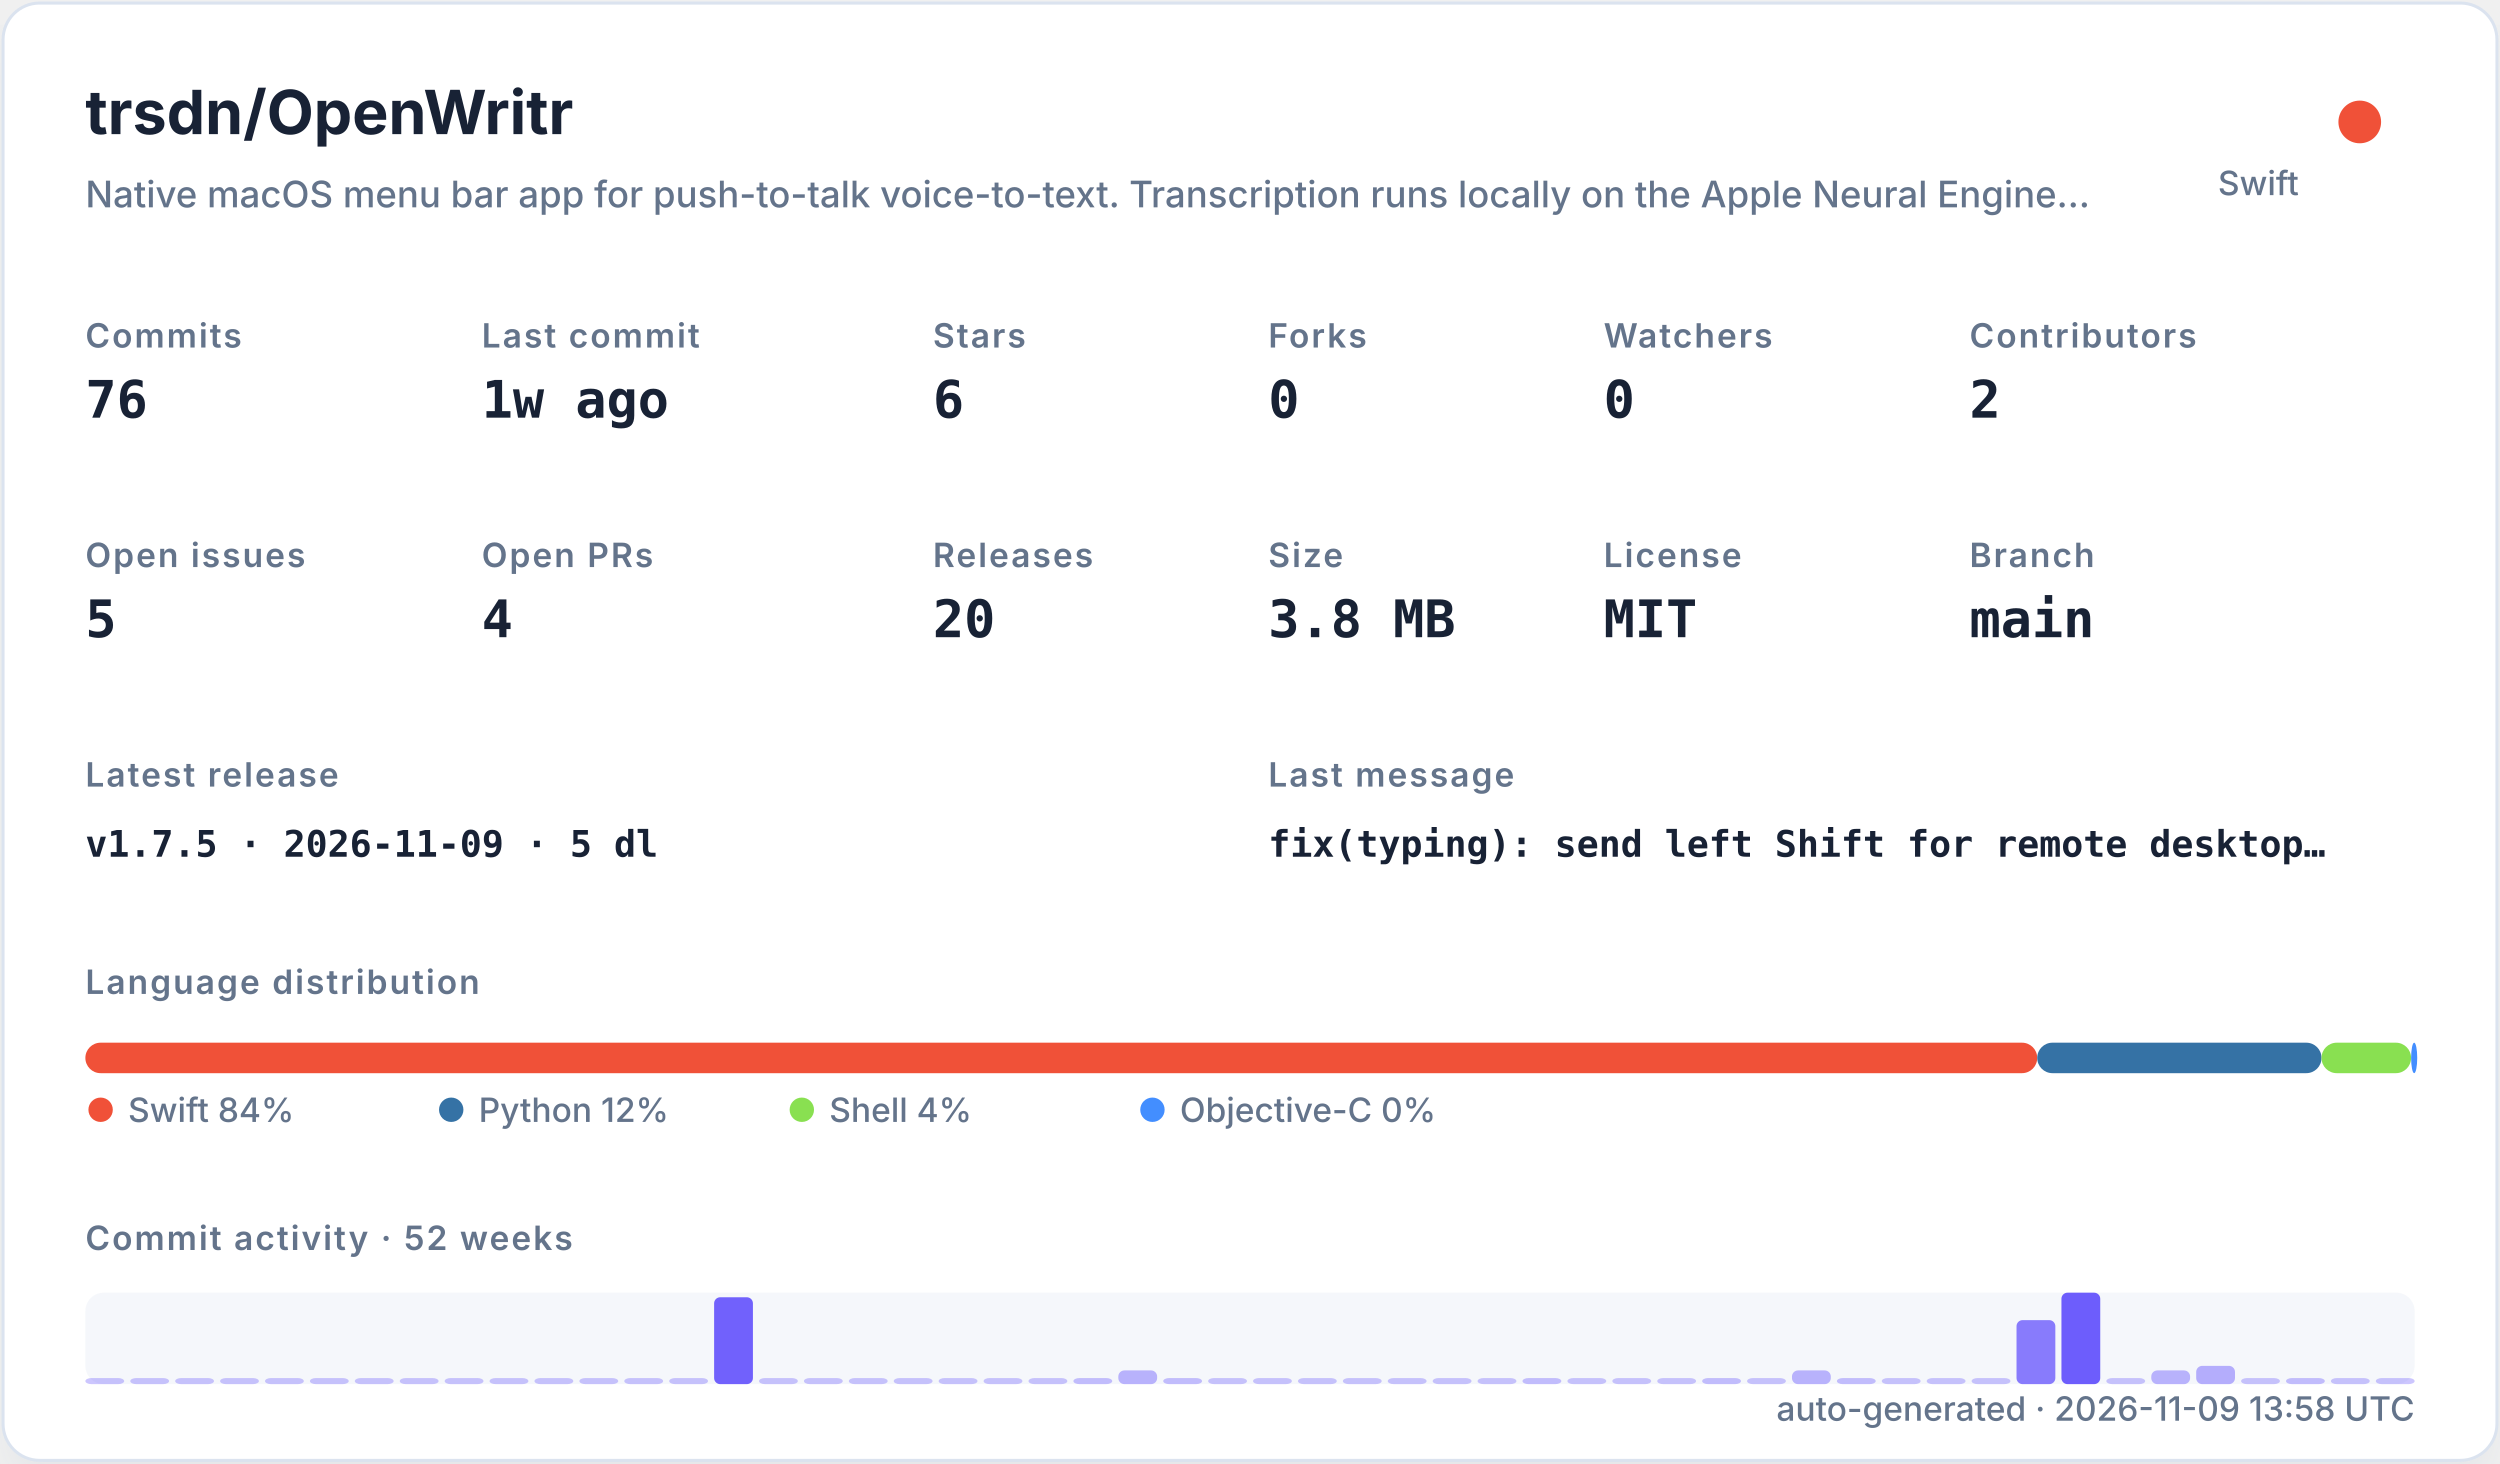
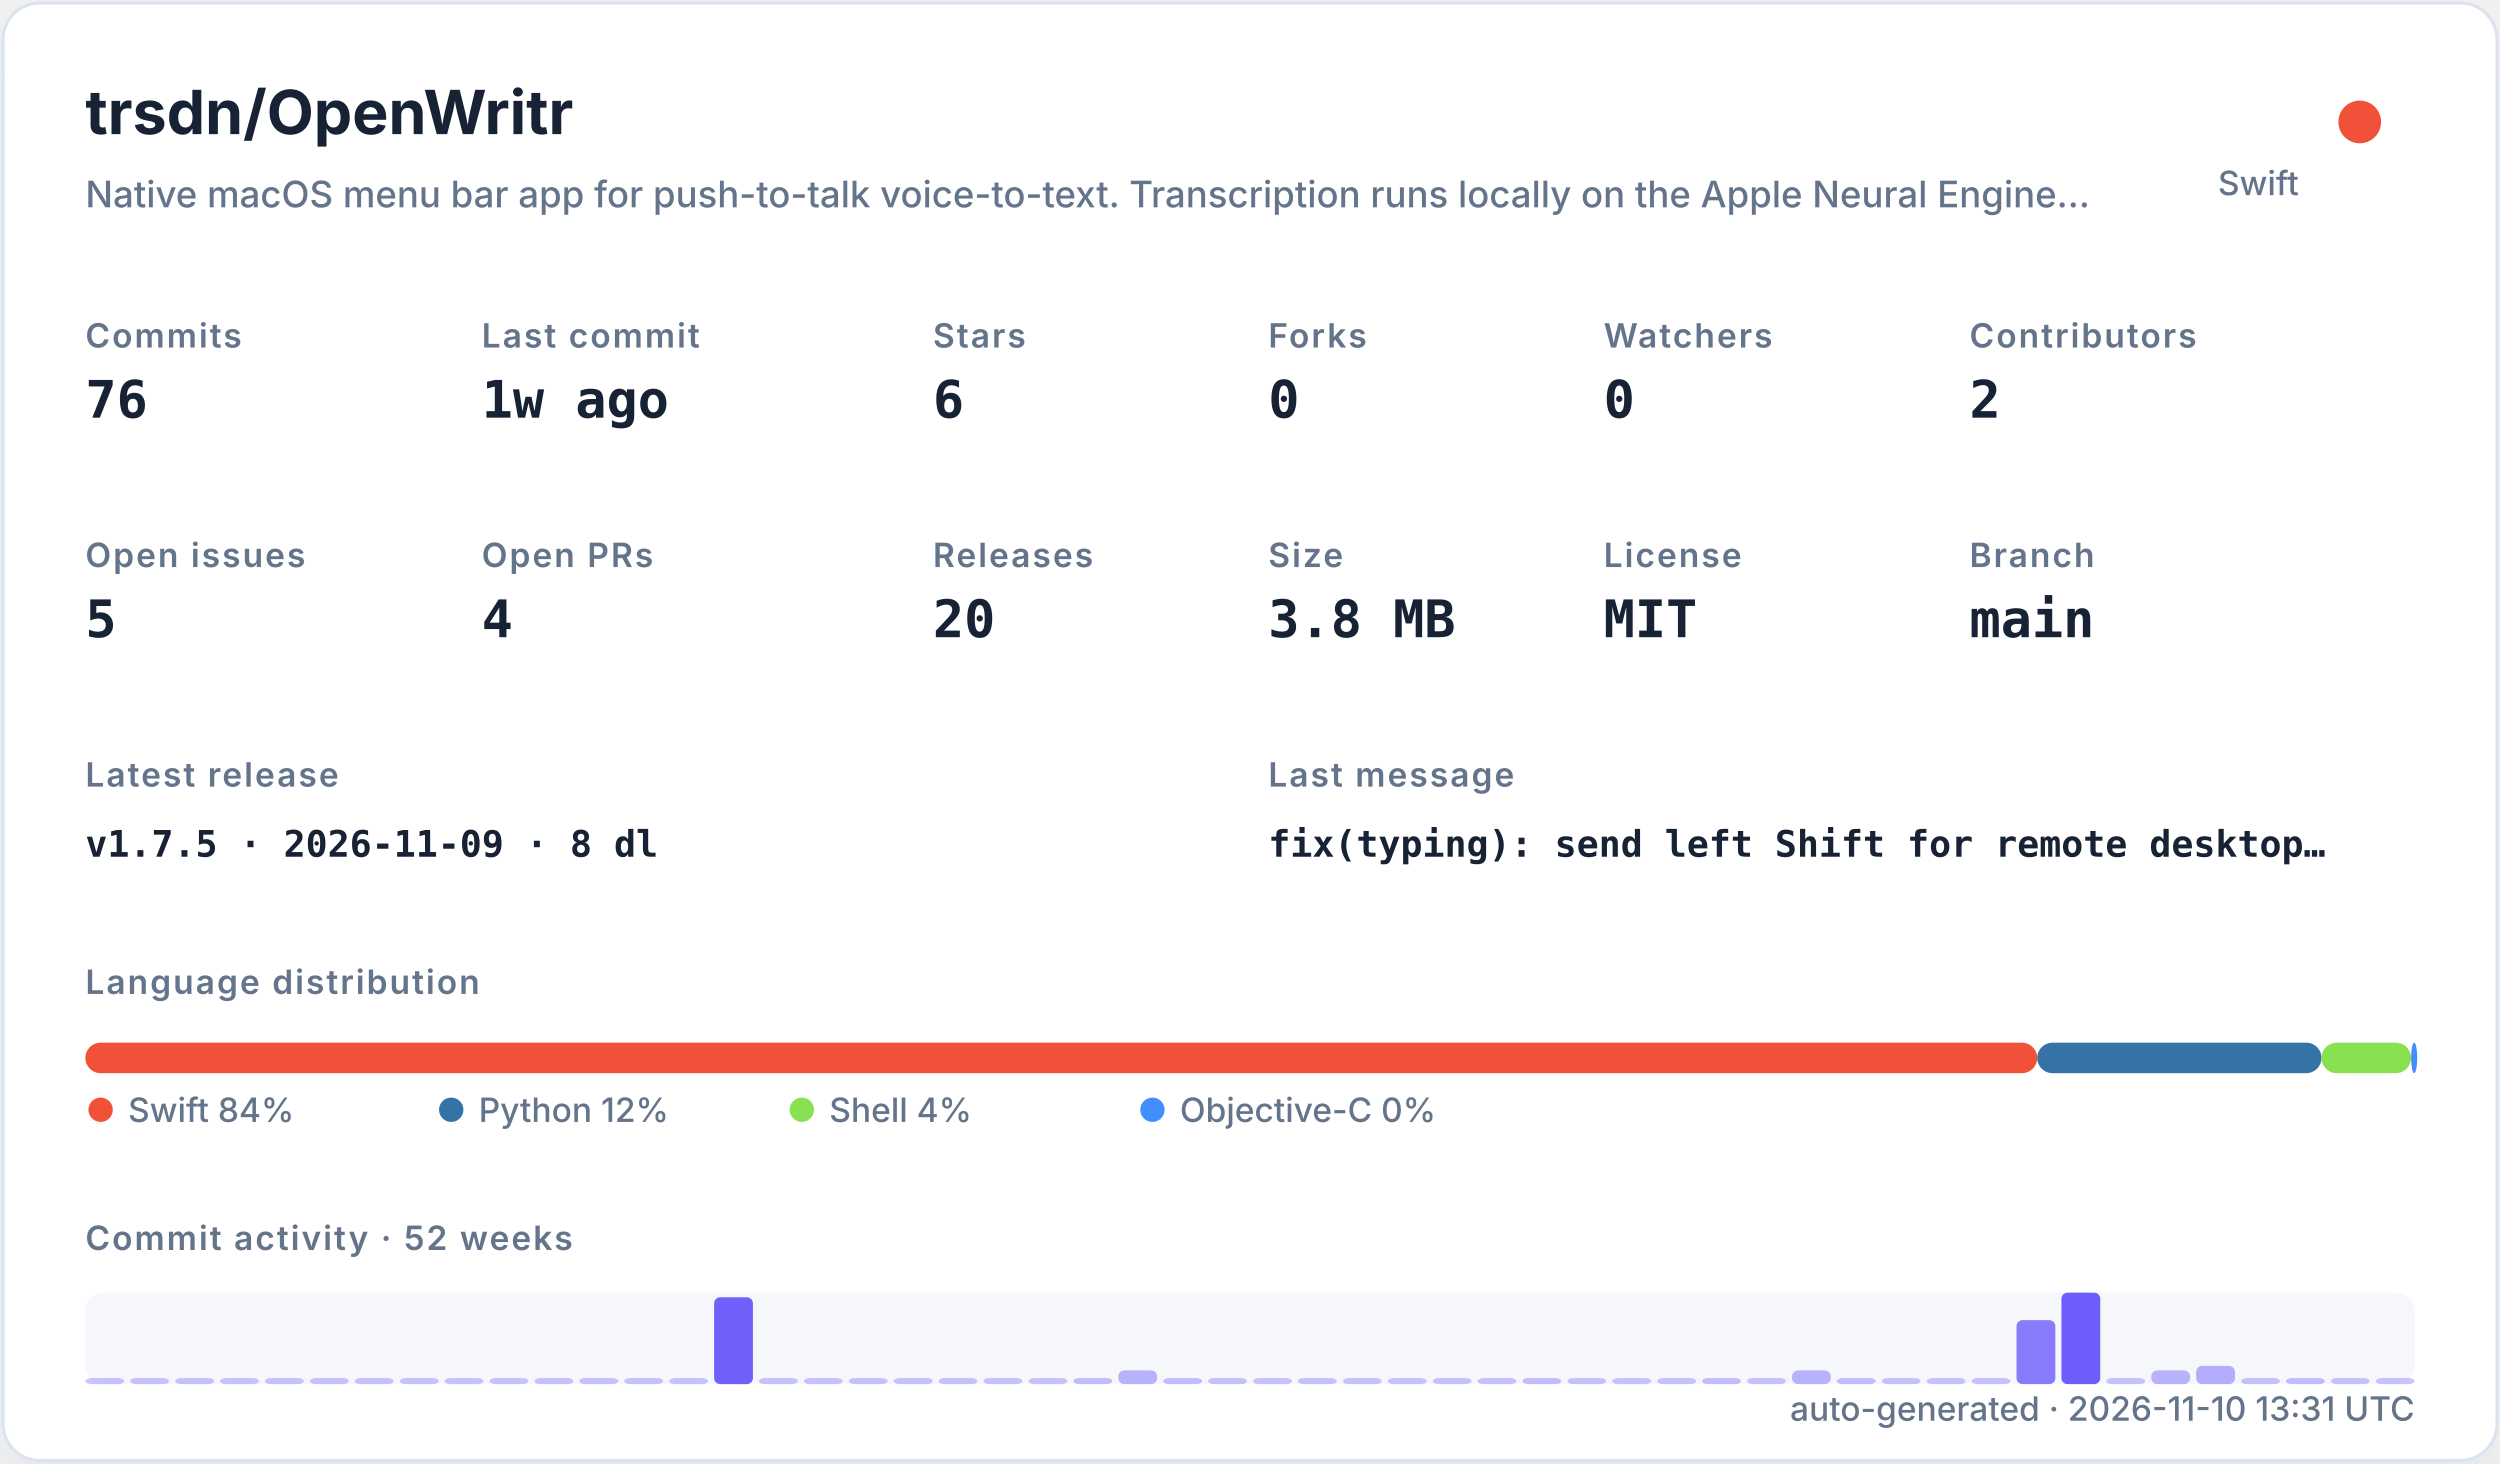
<svg xmlns="http://www.w3.org/2000/svg" width="820" height="480" viewBox="0 0 820 480" role="img">
  <defs>
    <filter id="shadow" x="-10%" y="-10%" width="120%" height="120%">
      <feDropShadow dx="0" dy="8" stdDeviation="10" flood-color="#94a3b8" flood-opacity="0.16" />
    </filter>
    <style>
    .title { font: 700 20px -apple-system,BlinkMacSystemFont,"Segoe UI",sans-serif; fill: #182235; }
    .subtitle { font: 500 12px -apple-system,BlinkMacSystemFont,"Segoe UI",sans-serif; fill: #64748b; }
    .label { font: 600 11px -apple-system,BlinkMacSystemFont,"Segoe UI",sans-serif; fill: #64748b; text-transform: uppercase; letter-spacing: .06em; }
    .value { font: 700 17px ui-monospace,SFMono-Regular,Menlo,monospace; fill: #182235; }
    .small { font: 500 11px -apple-system,BlinkMacSystemFont,"Segoe UI",sans-serif; fill: #64748b; }
    .tiny { font: 500 10px -apple-system,BlinkMacSystemFont,"Segoe UI",sans-serif; fill: #64748b; }
    .mono { font: 650 12px ui-monospace,SFMono-Regular,Menlo,monospace; fill: #182235; }
  </style>
  </defs>
  <rect x="1" y="1" width="818" height="478" rx="12" fill="#ffffff" stroke="#dbe3ef" filter="url(#shadow)" />
  <text x="28" y="44" class="title">trsdn/OpenWritr</text>
  <text x="28" y="68" class="subtitle">Native macOS menu bar app for push-to-talk voice-to-text. Transcription runs locally on the Apple Neural Engine…</text>
  <circle cx="774" cy="40" r="7" fill="#F05138" />
  <text x="754" y="64" text-anchor="end" class="small">Swift</text>
  <text x="28" y="114" class="label">Commits</text>
  <text x="28" y="137" class="value">76</text>
  <text x="158" y="114" class="label">Last commit</text>
  <text x="158" y="137" class="value">1w ago</text>
  <text x="306" y="114" class="label">Stars</text>
  <text x="306" y="137" class="value">6</text>
  <text x="416" y="114" class="label">Forks</text>
  <text x="416" y="137" class="value">0</text>
  <text x="526" y="114" class="label">Watchers</text>
  <text x="526" y="137" class="value">0</text>
  <text x="646" y="114" class="label">Contributors</text>
  <text x="646" y="137" class="value">2</text>
  <text x="28" y="186" class="label">Open issues</text>
  <text x="28" y="209" class="value">5</text>
  <text x="158" y="186" class="label">Open PRs</text>
  <text x="158" y="209" class="value">4</text>
  <text x="306" y="186" class="label">Releases</text>
  <text x="306" y="209" class="value">20</text>
  <text x="416" y="186" class="label">Size</text>
  <text x="416" y="209" class="value">3.8 MB</text>
  <text x="526" y="186" class="label">License</text>
  <text x="526" y="209" class="value">MIT</text>
  <text x="646" y="186" class="label">Branch</text>
  <text x="646" y="209" class="value">main</text>
  <text x="28" y="258" class="label">Latest release</text>
-   <text x="28" y="281" class="mono">v1.7.5 · 2026-11-09 · 5 dl</text>
+   <text x="28" y="281" class="mono">v1.7.5 · 2026-11-09 · 8 dl</text>
  <text x="416" y="258" class="label">Last message</text>
  <text x="416" y="281" class="mono">fix(typing): send left Shift for remote desktop…</text>
  <text x="28" y="326" class="label">Language distribution</text>
  <rect x="28.00" y="342" width="640.21" height="10" rx="5" fill="#F05138" />
  <rect x="668.21" y="342" width="93.25" height="10" rx="5" fill="#3572A5" />
  <rect x="761.46" y="342" width="29.38" height="10" rx="5" fill="#89e051" />
  <rect x="790.85" y="342" width="2.00" height="10" rx="5" fill="#438eff" />
  <circle cx="33" cy="364" r="4" fill="#F05138" />
  <text x="42" y="368" class="small">Swift 84%</text>
  <circle cx="148" cy="364" r="4" fill="#3572A5" />
  <text x="157" y="368" class="small">Python 12%</text>
  <circle cx="263" cy="364" r="4" fill="#89e051" />
  <text x="272" y="368" class="small">Shell 4%</text>
  <circle cx="378" cy="364" r="4" fill="#438eff" />
  <text x="387" y="368" class="small">Objective-C 0%</text>
  <text x="28" y="410" class="label">Commit activity · 52 weeks</text>
  <rect x="28" y="424" width="764" height="30" rx="6" fill="#e8edf5" opacity=".42" />
  <rect x="28.00" y="452.00" width="12.73" height="2.00" rx="2" fill="#6d5dfc" opacity="0.35" />
  <rect x="42.73" y="452.00" width="12.73" height="2.00" rx="2" fill="#6d5dfc" opacity="0.35" />
  <rect x="57.46" y="452.00" width="12.73" height="2.00" rx="2" fill="#6d5dfc" opacity="0.35" />
  <rect x="72.19" y="452.00" width="12.73" height="2.00" rx="2" fill="#6d5dfc" opacity="0.35" />
  <rect x="86.92" y="452.00" width="12.73" height="2.00" rx="2" fill="#6d5dfc" opacity="0.35" />
  <rect x="101.65" y="452.00" width="12.73" height="2.00" rx="2" fill="#6d5dfc" opacity="0.35" />
  <rect x="116.38" y="452.00" width="12.73" height="2.00" rx="2" fill="#6d5dfc" opacity="0.35" />
  <rect x="131.12" y="452.00" width="12.73" height="2.00" rx="2" fill="#6d5dfc" opacity="0.35" />
  <rect x="145.85" y="452.00" width="12.73" height="2.00" rx="2" fill="#6d5dfc" opacity="0.35" />
  <rect x="160.58" y="452.00" width="12.73" height="2.00" rx="2" fill="#6d5dfc" opacity="0.35" />
  <rect x="175.31" y="452.00" width="12.73" height="2.00" rx="2" fill="#6d5dfc" opacity="0.35" />
  <rect x="190.04" y="452.00" width="12.73" height="2.00" rx="2" fill="#6d5dfc" opacity="0.35" />
  <rect x="204.77" y="452.00" width="12.73" height="2.00" rx="2" fill="#6d5dfc" opacity="0.35" />
  <rect x="219.50" y="452.00" width="12.73" height="2.00" rx="2" fill="#6d5dfc" opacity="0.35" />
  <rect x="234.23" y="425.50" width="12.73" height="28.50" rx="2" fill="#6d5dfc" opacity="0.97" />
  <rect x="248.96" y="452.00" width="12.73" height="2.00" rx="2" fill="#6d5dfc" opacity="0.35" />
  <rect x="263.69" y="452.00" width="12.73" height="2.00" rx="2" fill="#6d5dfc" opacity="0.35" />
  <rect x="278.42" y="452.00" width="12.73" height="2.00" rx="2" fill="#6d5dfc" opacity="0.35" />
  <rect x="293.15" y="452.00" width="12.73" height="2.00" rx="2" fill="#6d5dfc" opacity="0.35" />
  <rect x="307.88" y="452.00" width="12.73" height="2.00" rx="2" fill="#6d5dfc" opacity="0.35" />
  <rect x="322.62" y="452.00" width="12.73" height="2.00" rx="2" fill="#6d5dfc" opacity="0.35" />
  <rect x="337.35" y="452.00" width="12.73" height="2.00" rx="2" fill="#6d5dfc" opacity="0.35" />
  <rect x="352.08" y="452.00" width="12.73" height="2.00" rx="2" fill="#6d5dfc" opacity="0.38" />
  <rect x="366.81" y="449.50" width="12.73" height="4.50" rx="2" fill="#6d5dfc" opacity="0.45" />
  <rect x="381.54" y="452.00" width="12.73" height="2.00" rx="2" fill="#6d5dfc" opacity="0.38" />
  <rect x="396.27" y="452.00" width="12.73" height="2.00" rx="2" fill="#6d5dfc" opacity="0.35" />
  <rect x="411.00" y="452.00" width="12.73" height="2.00" rx="2" fill="#6d5dfc" opacity="0.35" />
  <rect x="425.73" y="452.00" width="12.73" height="2.00" rx="2" fill="#6d5dfc" opacity="0.35" />
  <rect x="440.46" y="452.00" width="12.73" height="2.00" rx="2" fill="#6d5dfc" opacity="0.35" />
  <rect x="455.19" y="452.00" width="12.73" height="2.00" rx="2" fill="#6d5dfc" opacity="0.35" />
  <rect x="469.92" y="452.00" width="12.73" height="2.00" rx="2" fill="#6d5dfc" opacity="0.35" />
  <rect x="484.65" y="452.00" width="12.73" height="2.00" rx="2" fill="#6d5dfc" opacity="0.35" />
  <rect x="499.38" y="452.00" width="12.73" height="2.00" rx="2" fill="#6d5dfc" opacity="0.38" />
  <rect x="514.12" y="452.00" width="12.73" height="2.00" rx="2" fill="#6d5dfc" opacity="0.35" />
  <rect x="528.85" y="452.00" width="12.73" height="2.00" rx="2" fill="#6d5dfc" opacity="0.35" />
  <rect x="543.58" y="452.00" width="12.73" height="2.00" rx="2" fill="#6d5dfc" opacity="0.35" />
  <rect x="558.31" y="452.00" width="12.73" height="2.00" rx="2" fill="#6d5dfc" opacity="0.38" />
  <rect x="573.04" y="452.00" width="12.73" height="2.00" rx="2" fill="#6d5dfc" opacity="0.35" />
  <rect x="587.77" y="449.50" width="12.73" height="4.50" rx="2" fill="#6d5dfc" opacity="0.45" />
  <rect x="602.50" y="452.00" width="12.73" height="2.00" rx="2" fill="#6d5dfc" opacity="0.38" />
  <rect x="617.23" y="452.00" width="12.73" height="2.00" rx="2" fill="#6d5dfc" opacity="0.35" />
  <rect x="631.96" y="452.00" width="12.73" height="2.00" rx="2" fill="#6d5dfc" opacity="0.35" />
  <rect x="646.69" y="452.00" width="12.73" height="2.00" rx="2" fill="#6d5dfc" opacity="0.35" />
  <rect x="661.42" y="433.00" width="12.73" height="21.00" rx="2" fill="#6d5dfc" opacity="0.80" />
  <rect x="676.15" y="424.00" width="12.73" height="30.00" rx="2" fill="#6d5dfc" opacity="1.00" />
  <rect x="690.88" y="452.00" width="12.73" height="2.00" rx="2" fill="#6d5dfc" opacity="0.35" />
  <rect x="705.62" y="449.50" width="12.73" height="4.50" rx="2" fill="#6d5dfc" opacity="0.45" />
  <rect x="720.35" y="448.00" width="12.73" height="6.00" rx="2" fill="#6d5dfc" opacity="0.48" />
  <rect x="735.08" y="452.00" width="12.73" height="2.00" rx="2" fill="#6d5dfc" opacity="0.35" />
  <rect x="749.81" y="452.00" width="12.73" height="2.00" rx="2" fill="#6d5dfc" opacity="0.38" />
  <rect x="764.54" y="452.00" width="12.73" height="2.00" rx="2" fill="#6d5dfc" opacity="0.35" />
  <rect x="779.27" y="452.00" width="12.73" height="2.00" rx="2" fill="#6d5dfc" opacity="0.35" />
-   <text x="792" y="466" text-anchor="end" class="small">auto-generated · 2026-11-09 13:58 UTC</text>
+   <text x="792" y="466" text-anchor="end" class="small">auto-generated · 2026-11-10 13:31 UTC</text>
</svg>
